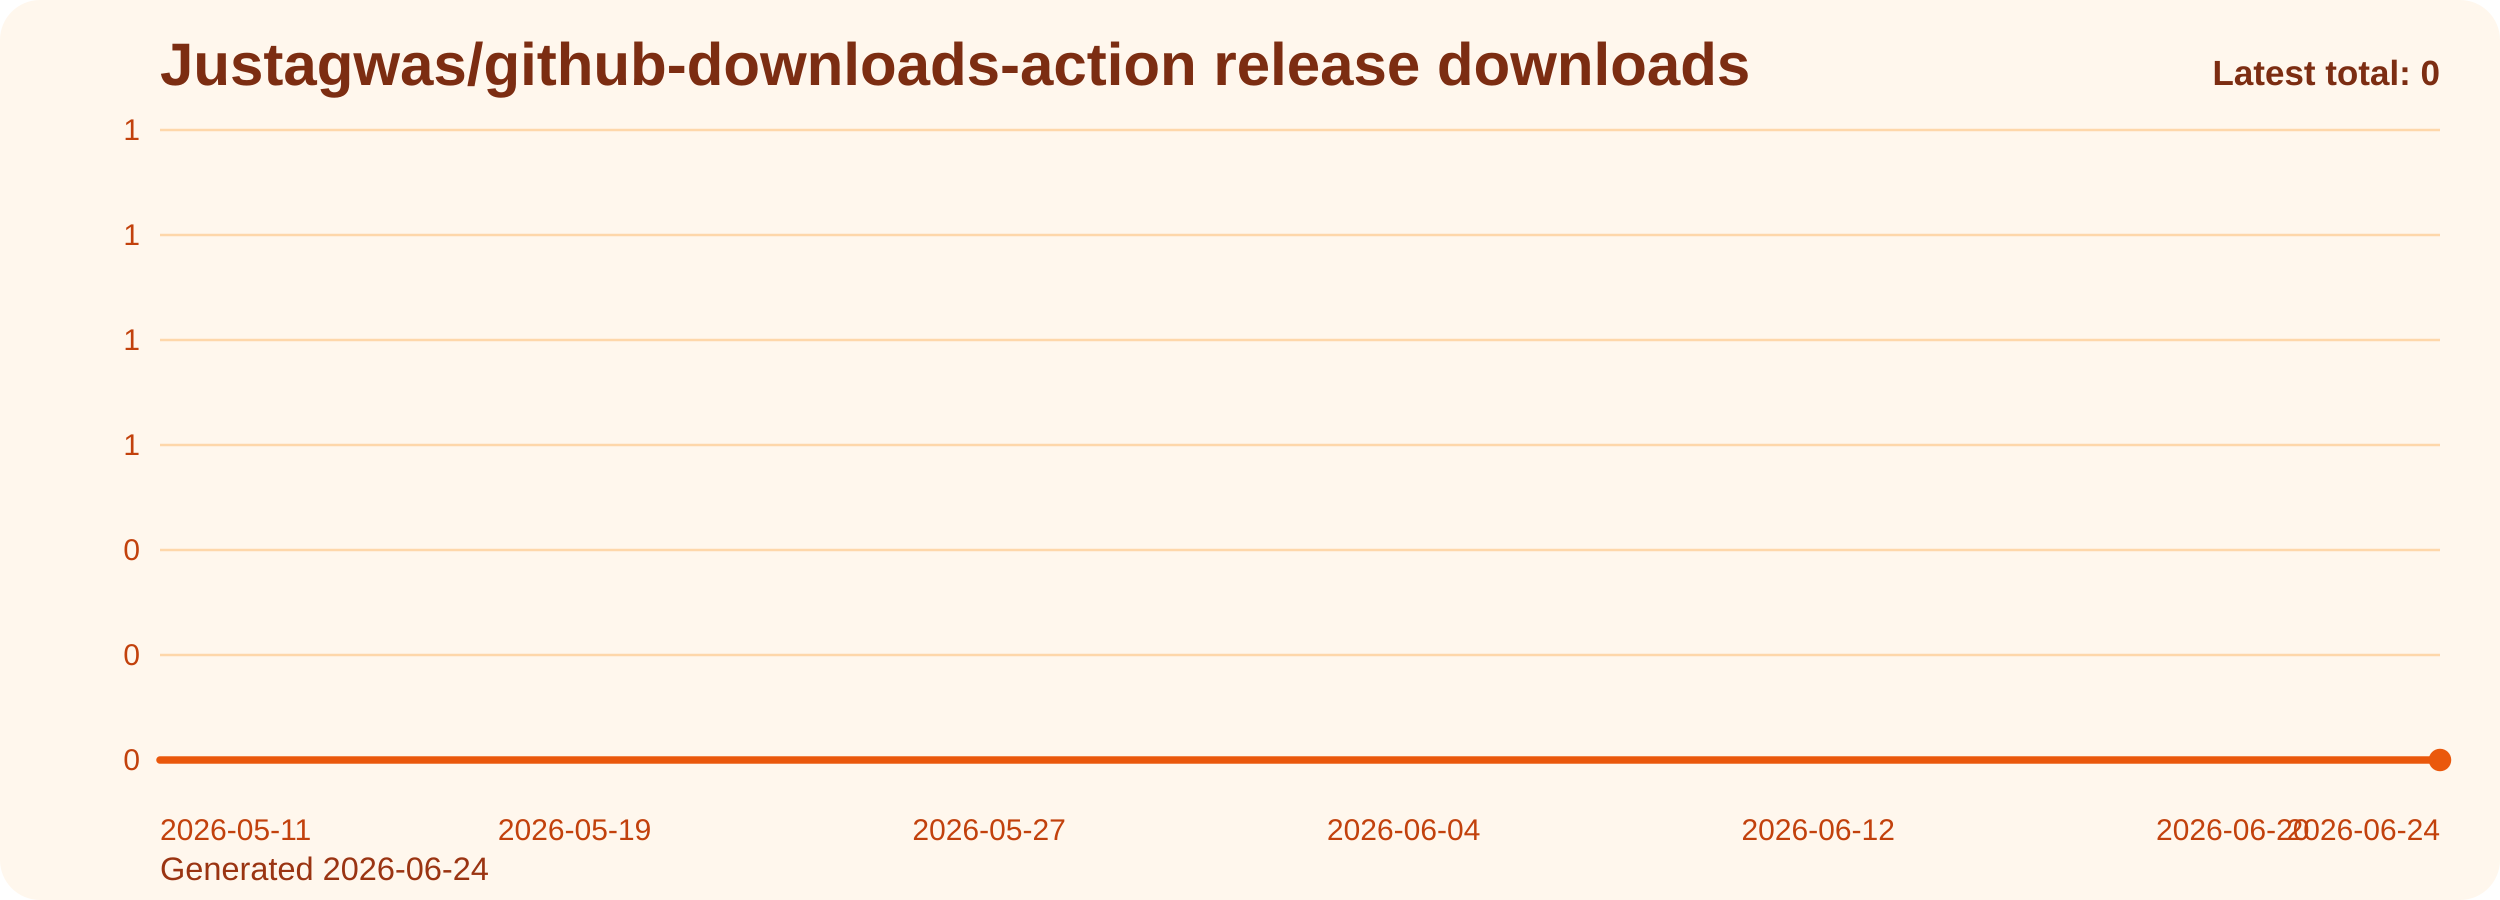
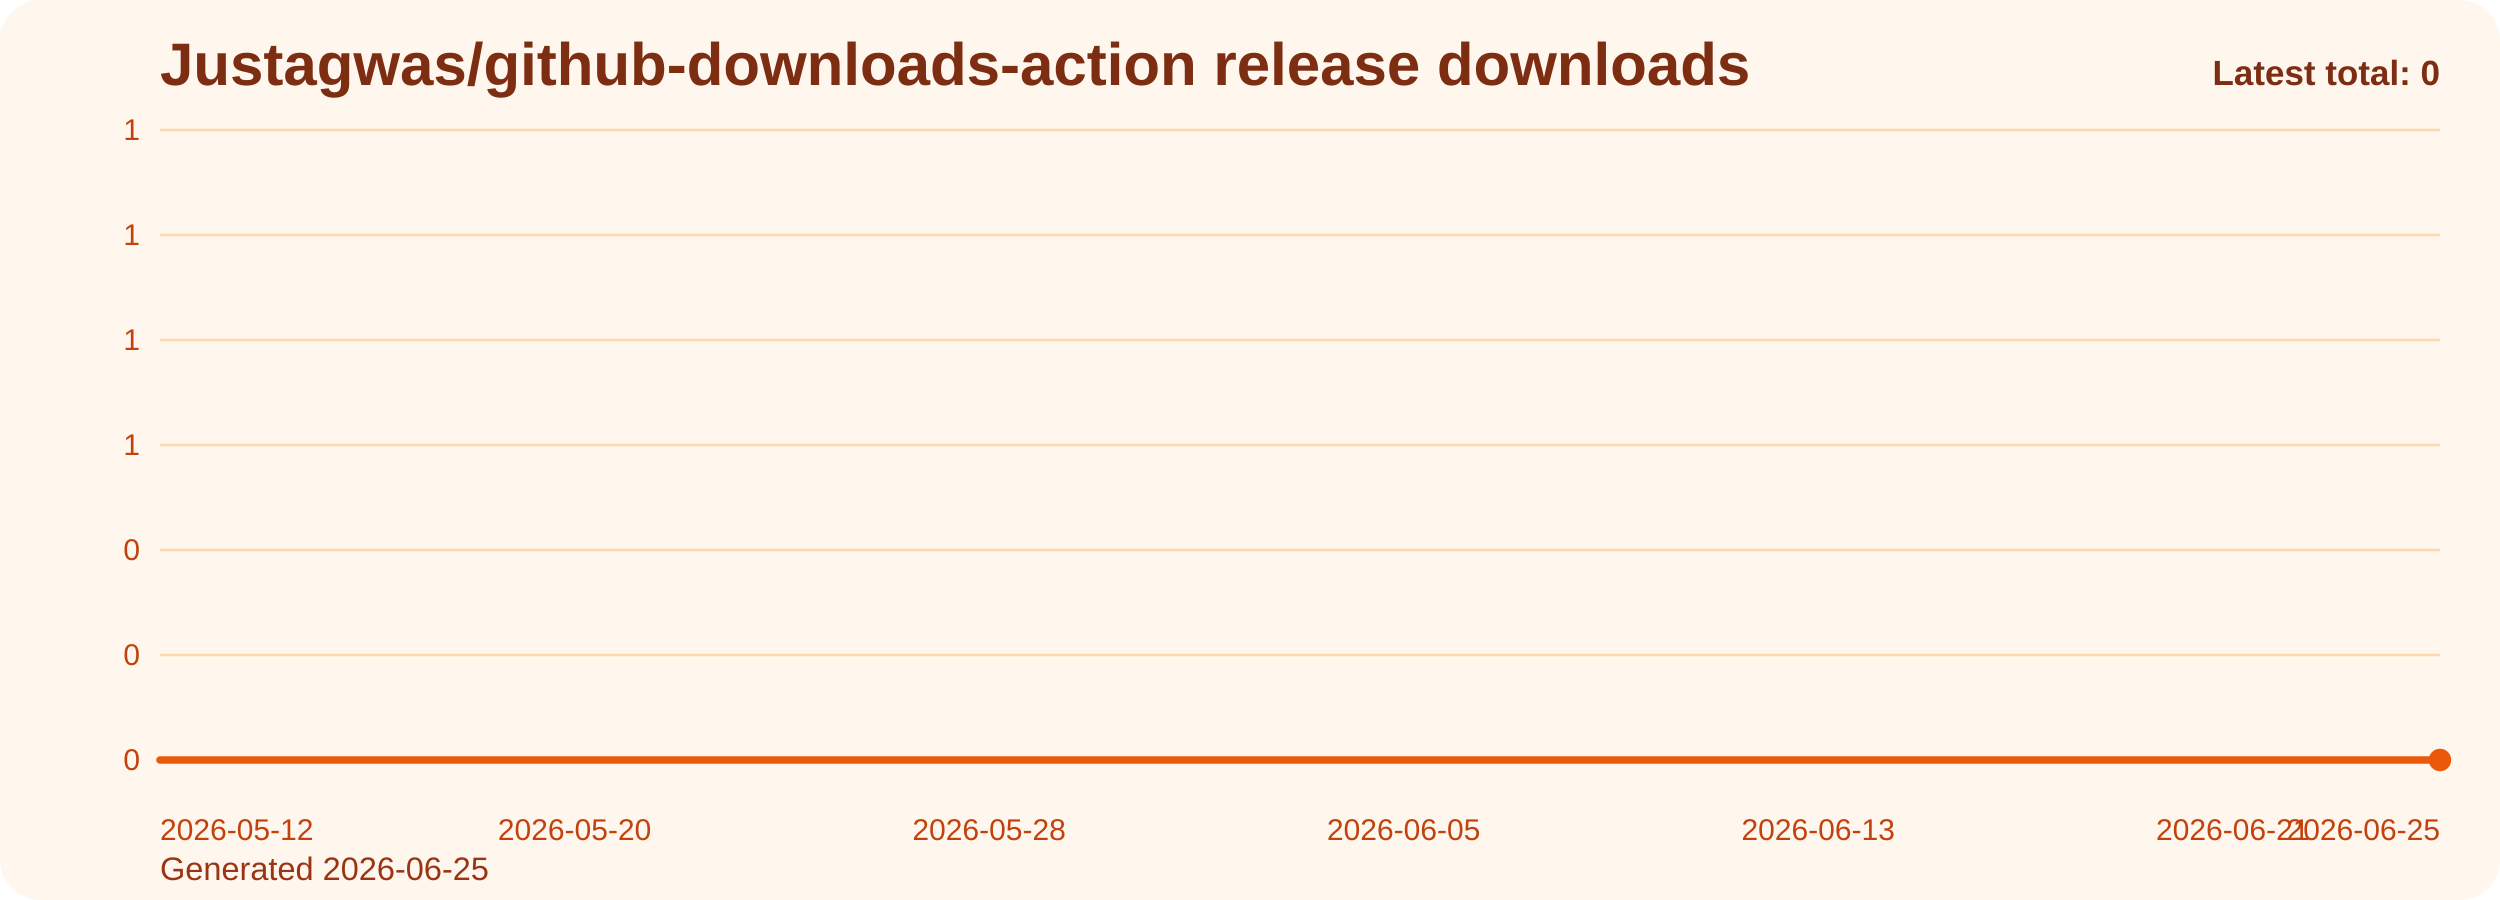
<svg xmlns="http://www.w3.org/2000/svg" viewBox="0 0 1000 360" role="img" aria-label="Justagwas/github-downloads-action release downloads chart">
  <defs>
    <linearGradient id="fill-total-trend-orange" x1="0" y1="0" x2="0" y2="1">
      <stop offset="0%" stop-color="#f97316" stop-opacity="0.32" />
      <stop offset="100%" stop-color="#f97316" stop-opacity="0.05" />
    </linearGradient>
    <style>
      .bg { fill: #fff7ed; }
      .title { font: 700 24px Arial, sans-serif; fill: #7c2d12; }
      .sub { font: 400 13px Arial, sans-serif; fill: #9a3412; }
      .grid { stroke: #fed7aa; stroke-width: 1; }
      .axis { font: 400 12px Arial, sans-serif; fill: #c2410c; }
      .line { fill: none; stroke: #ea580c; stroke-width: 3; stroke-linecap: round; stroke-linejoin: round; }
      .dot { fill: #ea580c; }
      .value { font: 600 11px Arial, sans-serif; fill: #9a3412; }
      .latest { font: 700 14px Arial, sans-serif; fill: #7c2d12; }
    </style>
  </defs>
  <rect class="bg" x="0" y="0" width="1000" height="360" rx="16" />
  <text class="title" x="64" y="34">Justagwas/github-downloads-action release downloads</text>
-   <text class="sub" x="64" y="352">Generated 2026-06-24</text>
+   <text class="sub" x="64" y="352">Generated 2026-06-25</text>
  <line x1="64" y1="52.00" x2="976" y2="52.00" class="grid" />
  <text x="56" y="56.00" text-anchor="end" class="axis">1</text>
  <line x1="64" y1="94.00" x2="976" y2="94.00" class="grid" />
  <text x="56" y="98.00" text-anchor="end" class="axis">1</text>
  <line x1="64" y1="136.00" x2="976" y2="136.00" class="grid" />
  <text x="56" y="140.00" text-anchor="end" class="axis">1</text>
  <line x1="64" y1="178.00" x2="976" y2="178.00" class="grid" />
  <text x="56" y="182.00" text-anchor="end" class="axis">1</text>
  <line x1="64" y1="220.00" x2="976" y2="220.00" class="grid" />
  <text x="56" y="224.00" text-anchor="end" class="axis">0</text>
  <line x1="64" y1="262.00" x2="976" y2="262.00" class="grid" />
  <text x="56" y="266.00" text-anchor="end" class="axis">0</text>
  <line x1="64" y1="304.00" x2="976" y2="304.00" class="grid" />
  <text x="56" y="308.00" text-anchor="end" class="axis">0</text>
  <path d="M 64.00 304 L 64.00 304.00 L 84.73 304.00 L 105.45 304.00 L 126.18 304.00 L 146.91 304.00 L 167.64 304.00 L 188.36 304.00 L 209.09 304.00 L 229.82 304.00 L 250.55 304.00 L 271.27 304.00 L 292.00 304.00 L 312.73 304.00 L 333.45 304.00 L 354.18 304.00 L 374.91 304.00 L 395.64 304.00 L 416.36 304.00 L 437.09 304.00 L 457.82 304.00 L 478.55 304.00 L 499.27 304.00 L 520.00 304.00 L 540.73 304.00 L 561.45 304.00 L 582.18 304.00 L 602.91 304.00 L 623.64 304.00 L 644.36 304.00 L 665.09 304.00 L 685.82 304.00 L 706.55 304.00 L 727.27 304.00 L 748.00 304.00 L 768.73 304.00 L 789.45 304.00 L 810.18 304.00 L 830.91 304.00 L 851.64 304.00 L 872.36 304.00 L 893.09 304.00 L 913.82 304.00 L 934.55 304.00 L 955.27 304.00 L 976.00 304.00 L 976.00 304 Z" fill="url(#fill-total-trend-orange)" />
  <polyline class="line" points="64.00,304.00 84.73,304.00 105.45,304.00 126.18,304.00 146.91,304.00 167.64,304.00 188.36,304.00 209.09,304.00 229.82,304.00 250.55,304.00 271.27,304.00 292.00,304.00 312.73,304.00 333.45,304.00 354.18,304.00 374.91,304.00 395.64,304.00 416.36,304.00 437.09,304.00 457.82,304.00 478.55,304.00 499.27,304.00 520.00,304.00 540.73,304.00 561.45,304.00 582.18,304.00 602.91,304.00 623.64,304.00 644.36,304.00 665.09,304.00 685.82,304.00 706.55,304.00 727.27,304.00 748.00,304.00 768.73,304.00 789.45,304.00 810.18,304.00 830.91,304.00 851.64,304.00 872.36,304.00 893.09,304.00 913.82,304.00 934.55,304.00 955.27,304.00 976.00,304.00" />
  <circle class="dot" cx="976.00" cy="304.00" r="4.5" />
-   <text class="axis" x="64.00" y="336" text-anchor="start">2026-05-11</text>
-   <text class="axis" x="229.82" y="336" text-anchor="middle">2026-05-19</text>
-   <text class="axis" x="395.64" y="336" text-anchor="middle">2026-05-27</text>
-   <text class="axis" x="561.45" y="336" text-anchor="middle">2026-06-04</text>
-   <text class="axis" x="727.27" y="336" text-anchor="middle">2026-06-12</text>
-   <text class="axis" x="893.09" y="336" text-anchor="middle">2026-06-20</text>
-   <text class="axis" x="976.00" y="336" text-anchor="end">2026-06-24</text>
+   <text class="axis" x="64.00" y="336" text-anchor="start">2026-05-12</text>
+   <text class="axis" x="229.82" y="336" text-anchor="middle">2026-05-20</text>
+   <text class="axis" x="395.64" y="336" text-anchor="middle">2026-05-28</text>
+   <text class="axis" x="561.45" y="336" text-anchor="middle">2026-06-05</text>
+   <text class="axis" x="727.27" y="336" text-anchor="middle">2026-06-13</text>
+   <text class="axis" x="893.09" y="336" text-anchor="middle">2026-06-21</text>
+   <text class="axis" x="976.00" y="336" text-anchor="end">2026-06-25</text>
  <text class="latest" x="976" y="34" text-anchor="end">Latest total: 0</text>
</svg>
